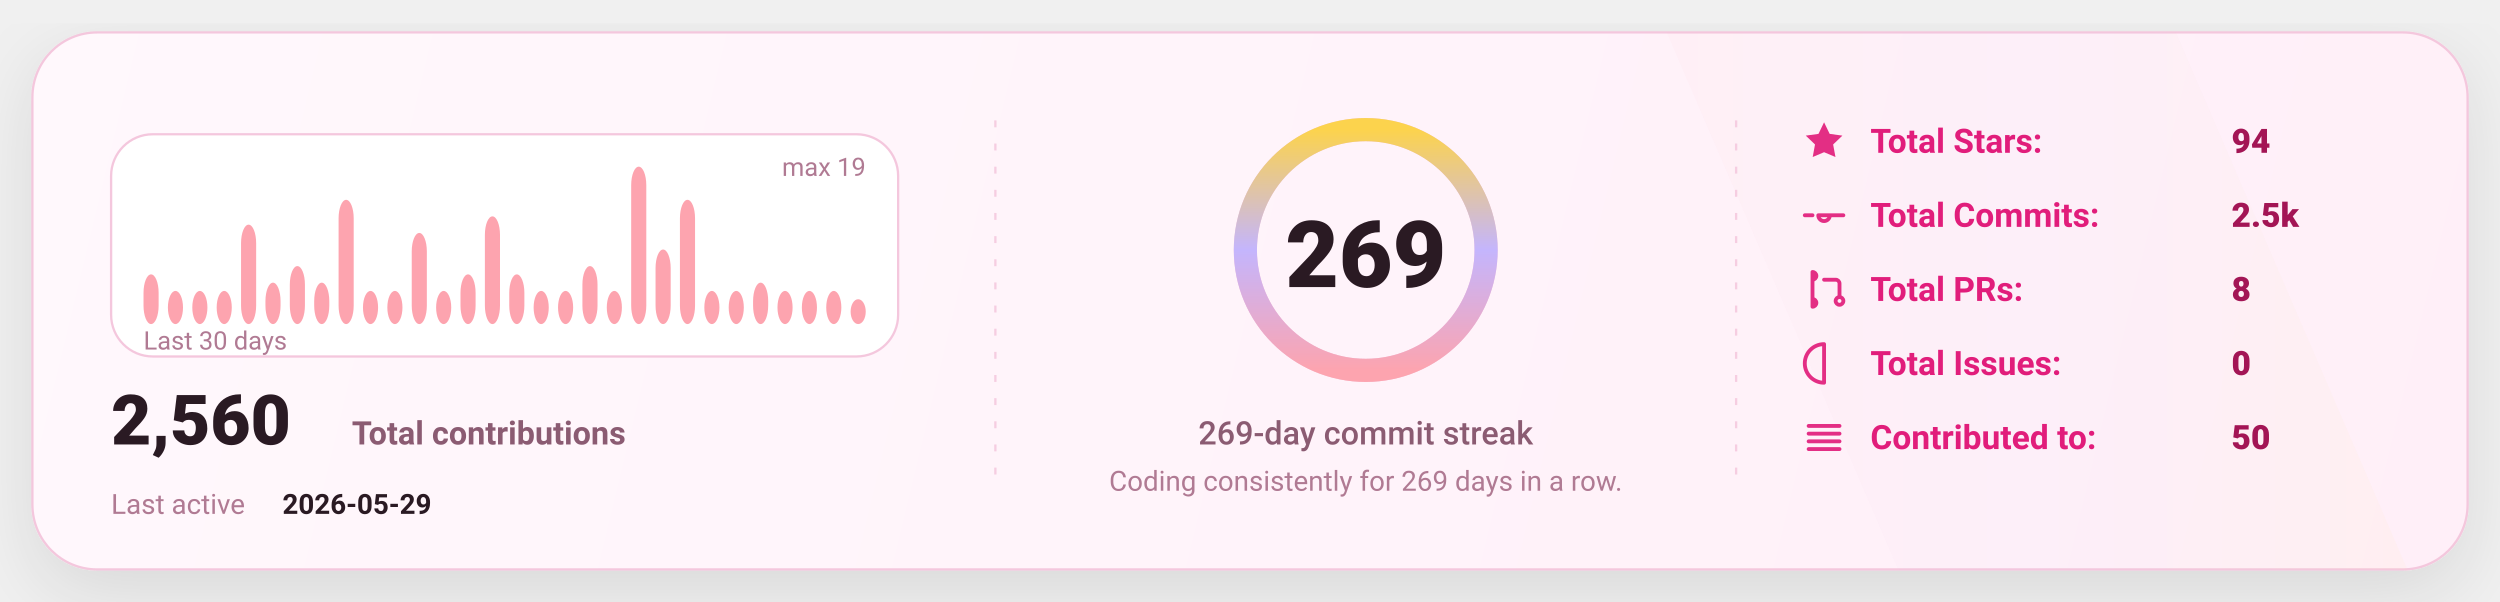
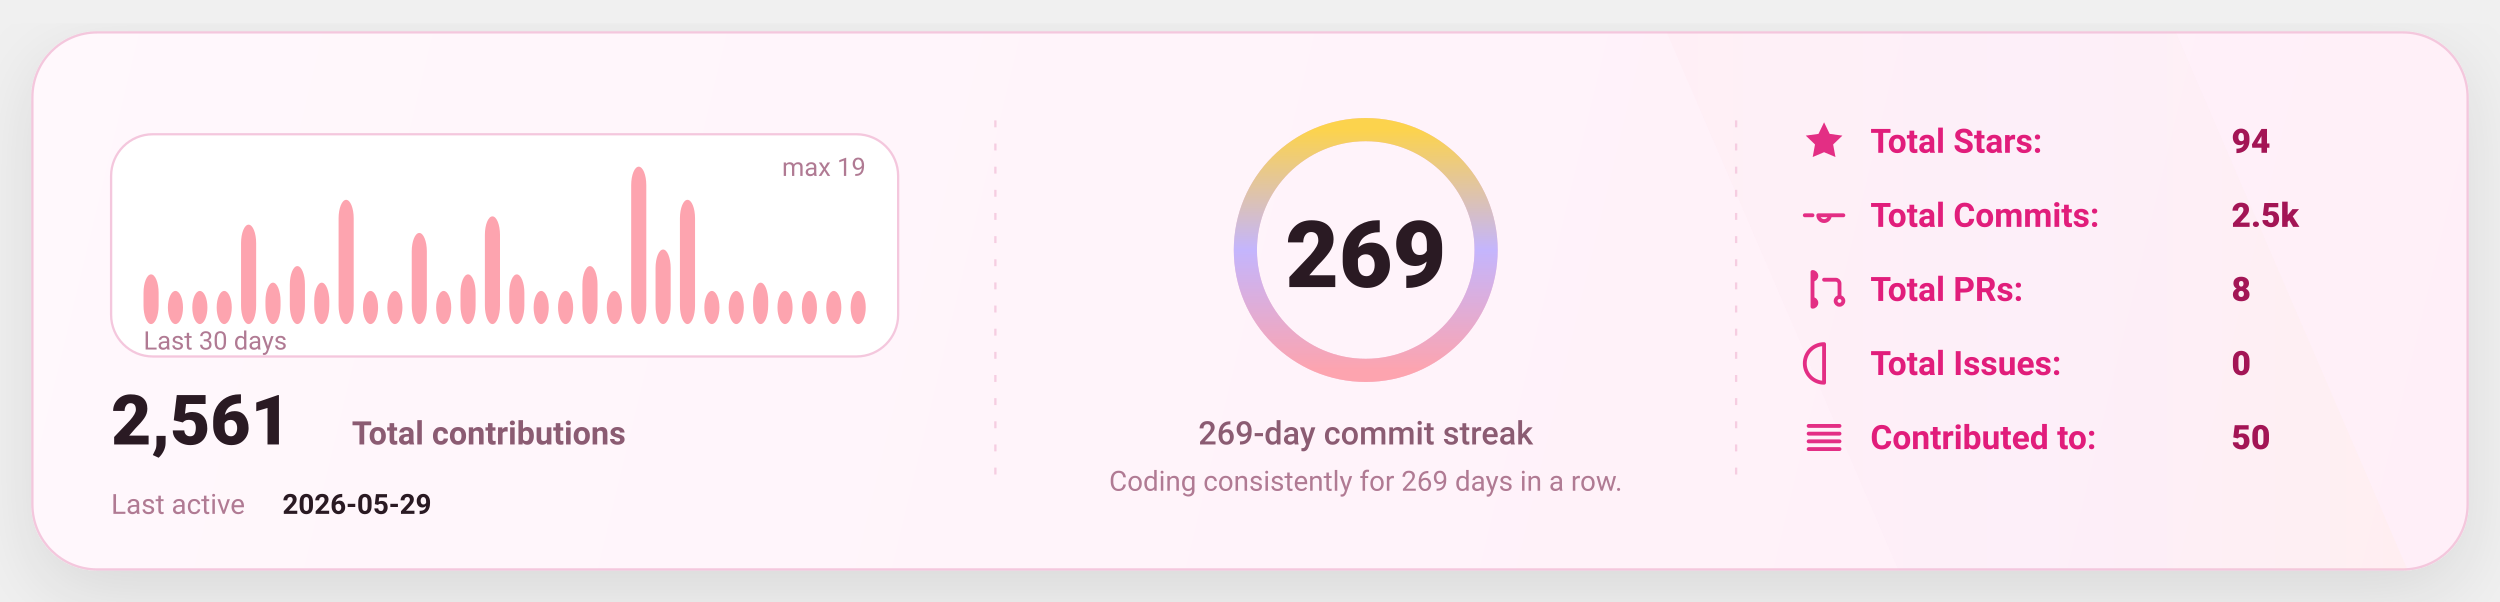
<svg xmlns="http://www.w3.org/2000/svg" width="1080" height="260" viewBox="0 0 1080 260" fill="none" role="img" aria-label="GitHub stats card">
  <defs>
    <linearGradient id="bg" x1="0" y1="0" x2="1080" y2="260" gradientUnits="userSpaceOnUse">
      <stop stop-color="#FFF8FC" />
      <stop offset="1" stop-color="#FFEFF8" />
    </linearGradient>
    <linearGradient id="accent" x1="0" y1="0" x2="1" y2="0">
      <stop offset="0" stop-color="#FDA4AF" />
      <stop offset="0.5" stop-color="#C4B5FD" />
      <stop offset="1" stop-color="#FCD34D" />
    </linearGradient>
    <linearGradient id="chartFill" x1="0" y1="0" x2="0" y2="1">
      <stop stop-color="#FDA4AF" stop-opacity="0.18" />
      <stop offset="1" stop-color="#FDA4AF" stop-opacity="0" />
    </linearGradient>
    <filter id="shadow" x="-20%" y="-20%" width="140%" height="140%">
      <feDropShadow dx="0" dy="10" stdDeviation="16" flood-color="#000000" flood-opacity="0.1" />
    </filter>
    <style>
      text { font-family: "Comic Sans MS","Trebuchet MS","Segoe UI",system-ui,-apple-system,Roboto,Helvetica,Arial,sans-serif; dominant-baseline: alphabetic; }
    </style>
  </defs>
  <rect x="14" y="14" width="1052" height="232" rx="28" fill="url(#bg)" stroke="#F4C7DD" stroke-width="1" filter="url(#shadow)" />
  <path d="M720 14     L940 14     L1040 246     L820 246 Z" fill="url(#accent)" opacity="0.04" />
  <line x1="430" y1="52" x2="430" y2="208" stroke="#F4C7DD" stroke-width="1" stroke-dasharray="3 7" opacity="0.85" />
  <line x1="430" y1="52" x2="430" y2="208" stroke="url(#accent)" stroke-width="1.4" stroke-dasharray="2 7" opacity="0.65" />
  <line x1="750" y1="52" x2="750" y2="208" stroke="#F4C7DD" stroke-width="1" stroke-dasharray="3 7" opacity="0.85" />
  <line x1="750" y1="52" x2="750" y2="208" stroke="url(#accent)" stroke-width="1.4" stroke-dasharray="2 7" opacity="0.65" />
  <g transform="translate(48,58)">
    <rect x="0" y="0" width="340" height="96" rx="18" fill="#FFFFFF" stroke="#F4C7DD" />
    <rect x="14.00" y="60.53" width="6.53" height="21.47" rx="8.00" fill="#FDA4AF" />
    <rect x="24.53" y="67.68" width="6.53" height="14.32" rx="8.00" fill="#FDA4AF" />
    <rect x="35.07" y="67.68" width="6.53" height="14.32" rx="8.00" fill="#FDA4AF" />
    <rect x="45.60" y="67.68" width="6.53" height="14.32" rx="8.00" fill="#FDA4AF" />
    <rect x="56.13" y="39.05" width="6.53" height="42.95" rx="8.00" fill="#FDA4AF" />
    <rect x="66.67" y="64.11" width="6.53" height="17.89" rx="8.00" fill="#FDA4AF" />
    <rect x="77.20" y="56.95" width="6.53" height="25.05" rx="8.00" fill="#FDA4AF" />
    <rect x="87.73" y="64.11" width="6.53" height="17.89" rx="8.00" fill="#FDA4AF" />
    <rect x="98.27" y="28.32" width="6.53" height="53.68" rx="8.00" fill="#FDA4AF" />
    <rect x="108.80" y="67.68" width="6.53" height="14.32" rx="8.00" fill="#FDA4AF" />
    <rect x="119.33" y="67.68" width="6.53" height="14.32" rx="8.00" fill="#FDA4AF" />
    <rect x="129.87" y="42.63" width="6.53" height="39.37" rx="8.00" fill="#FDA4AF" />
    <rect x="140.40" y="67.68" width="6.53" height="14.32" rx="8.00" fill="#FDA4AF" />
    <rect x="150.93" y="60.53" width="6.53" height="21.47" rx="8.00" fill="#FDA4AF" />
    <rect x="161.47" y="35.47" width="6.53" height="46.53" rx="8.00" fill="#FDA4AF" />
    <rect x="172.00" y="60.53" width="6.53" height="21.47" rx="8.00" fill="#FDA4AF" />
    <rect x="182.53" y="67.68" width="6.53" height="14.32" rx="8.00" fill="#FDA4AF" />
    <rect x="193.07" y="67.68" width="6.53" height="14.32" rx="8.00" fill="#FDA4AF" />
    <rect x="203.60" y="56.95" width="6.53" height="25.05" rx="8.00" fill="#FDA4AF" />
    <rect x="214.13" y="67.68" width="6.53" height="14.32" rx="8.00" fill="#FDA4AF" />
    <rect x="224.67" y="14.00" width="6.53" height="68.00" rx="8.00" fill="#FDA4AF" />
    <rect x="235.20" y="49.79" width="6.53" height="32.21" rx="8.00" fill="#FDA4AF" />
    <rect x="245.73" y="28.32" width="6.53" height="53.68" rx="8.00" fill="#FDA4AF" />
    <rect x="256.27" y="67.68" width="6.53" height="14.32" rx="8.00" fill="#FDA4AF" />
    <rect x="266.80" y="67.68" width="6.53" height="14.32" rx="8.00" fill="#FDA4AF" />
    <rect x="277.33" y="64.11" width="6.53" height="17.89" rx="8.00" fill="#FDA4AF" />
    <rect x="287.87" y="67.68" width="6.53" height="14.32" rx="8.00" fill="#FDA4AF" />
    <rect x="298.40" y="67.68" width="6.53" height="14.32" rx="8.00" fill="#FDA4AF" />
    <rect x="308.93" y="67.68" width="6.53" height="14.32" rx="8.00" fill="#FDA4AF" />
-     <rect x="319.47" y="71.26" width="6.53" height="10.74" rx="8.00" fill="#FDA4AF" />
+     <rect x="319.47" y="67.68" width="6.53" height="14.32" rx="8.00" fill="#FDA4AF" />
    <text x="14" y="93.00" fill="#B07A93" font-size="11">
      Last 30 days
    </text>
    <text x="326.00" y="18" text-anchor="end" fill="#B07A93" font-size="11">
      max 19
    </text>
    <g transform="translate(0,134)">
      <text x="0" y="0" fill="#2A1A23" font-size="30" font-weight="820">
-         2,560
+         2,561
      </text>
      <text x="104" y="0" fill="#8B5B72" font-size="14" font-weight="650">
        Total contributions
      </text>
      <text x="0" y="30" fill="#B07A93" font-size="12">
        Last active
      </text>
      <text x="74" y="30" fill="#2A1A23" font-size="12" font-weight="700">
        2026-05-29
      </text>
    </g>
  </g>
  <g>
    <circle cx="590" cy="108" r="52" stroke="#F4C7DD" stroke-width="10" />
    <circle cx="590" cy="108" r="52" stroke="url(#accent)" stroke-width="10" stroke-linecap="round" stroke-dasharray="326.73 326.73" transform="rotate(-90 590 108)" />
    <text x="590" y="124.00" text-anchor="middle" fill="#2A1A23" font-size="40" font-weight="900">
      269
    </text>
    <text x="590" y="192.00" text-anchor="middle" fill="#8B5B72" font-size="14" font-weight="450">
      269-day commit streak
    </text>
    <text x="590" y="212.00" text-anchor="middle" fill="#B07A93" font-size="12" font-weight="420">
      Coding consistently for 269 days in a row.
    </text>
  </g>
  <g transform="translate(778,66)">
    <g transform="translate(0,0)">
      <g transform="translate(0,-15)">
        <svg x="0" y="0" width="20" height="20" viewBox="0 0 24 24" fill="none">
          <path d="M12 2.2l2.9 6 6.6.9-4.8 4.6 1.2 6.5L12 17.7 6.1 20.2l1.2-6.5-4.8-4.6 6.6-.9L12 2.2z" fill="#E11D7B" opacity="0.92" />
        </svg>
      </g>
      <text x="30" y="0" fill="#E11D7B" font-size="14.5" font-weight="650">
            Total Stars:
          </text>
      <text x="186" y="0" fill="#A31555" font-size="14.5" font-weight="850">
            94
          </text>
    </g>
    <g transform="translate(0,32)">
      <g transform="translate(0,-15)">
        <svg x="0" y="0" width="20" height="20" viewBox="0 0 24 24" fill="none">
          <path d="M9 12a3 3 0 1 0 6 0Zm-7 0h4m8 0h8" stroke="#E11D7B" stroke-width="2" stroke-linecap="round" stroke-linejoin="round" opacity="0.92" />
        </svg>
      </g>
      <text x="30" y="0" fill="#E11D7B" font-size="14.5" font-weight="650">
            Total Commits:
          </text>
      <text x="186" y="0" fill="#A31555" font-size="14.5" font-weight="850">
            2.5k
          </text>
    </g>
    <g transform="translate(0,64)">
      <g transform="translate(0,-15)">
        <svg x="0" y="0" width="20" height="20" viewBox="0 0 24 24" fill="none">
          <path d="M6 4v16m0-13a2 2 0 1 0 0-4Zm0 14a2 2 0 1 0 0-4Zm6-14h6a2 2 0 0 1 2 2v7m0 0a2 2 0 1 0 0 4 2 2 0 0 0 0-4Z" stroke="#E11D7B" stroke-width="2" stroke-linecap="round" stroke-linejoin="round" opacity="0.92" />
        </svg>
      </g>
      <text x="30" y="0" fill="#E11D7B" font-size="14.5" font-weight="650">
            Total PRs:
          </text>
      <text x="186" y="0" fill="#A31555" font-size="14.5" font-weight="850">
            8
          </text>
    </g>
    <g transform="translate(0,96)">
      <g transform="translate(0,-15)">
        <svg x="0" y="0" width="20" height="20" viewBox="0 0 24 24" fill="none">
          <path d="M12 2a10 10 0 1 0 0 20Zm0 6v6m0 4h.01" stroke="#E11D7B" stroke-width="2" stroke-linecap="round" stroke-linejoin="round" opacity="0.92" />
        </svg>
      </g>
      <text x="30" y="0" fill="#E11D7B" font-size="14.5" font-weight="650">
            Total Issues:
          </text>
      <text x="186" y="0" fill="#A31555" font-size="14.5" font-weight="850">
            0
          </text>
    </g>
    <g transform="translate(0,128)">
      <g transform="translate(0,-15)">
        <svg x="0" y="0" width="20" height="20" viewBox="0 0 24 24" fill="none">
          <path d="M4 6h16M4 10h16M4 14h16M4 18h16" stroke="#E11D7B" stroke-width="2" stroke-linecap="round" stroke-linejoin="round" opacity="0.92" />
        </svg>
      </g>
      <text x="30" y="0" fill="#E11D7B" font-size="14.5" font-weight="650">
            Contributed to:
          </text>
      <text x="186" y="0" fill="#A31555" font-size="14.5" font-weight="850">
            50
          </text>
    </g>
  </g>
</svg>
